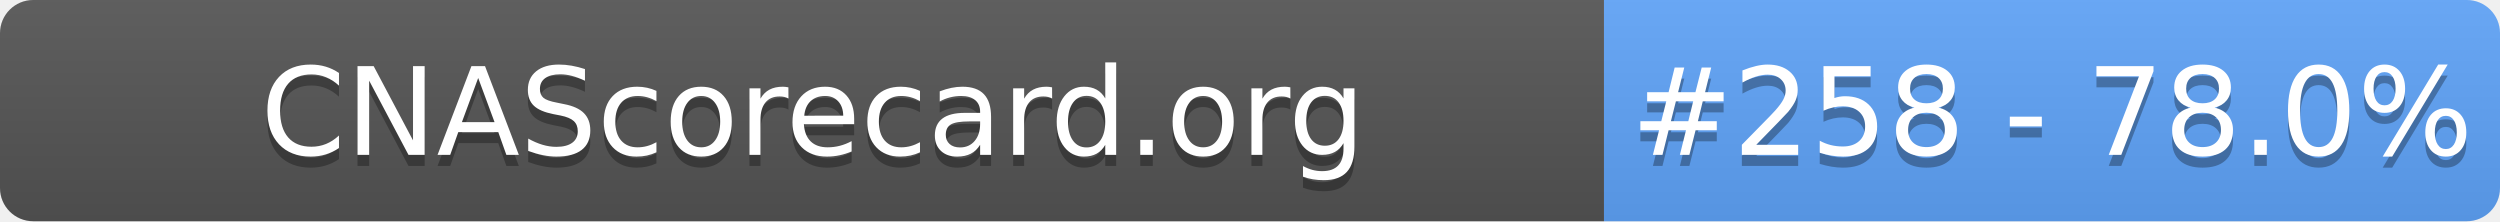
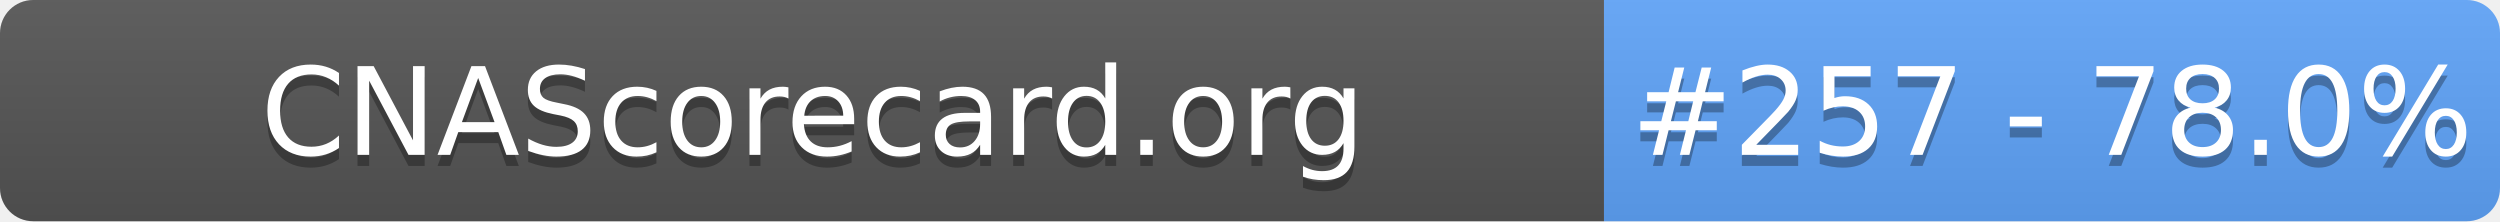
- <svg xmlns="http://www.w3.org/2000/svg" width="226" height="20" role="img" aria-label="CNAScorecard.org: #258 - 78.0%">
+ <svg xmlns="http://www.w3.org/2000/svg" width="226" height="20" role="img" aria-label="CNAScorecard.org: #257 - 78.0%">
  <linearGradient id="s" x2="0" y2="100%">
    <stop offset="0" stop-color="#bbb" stop-opacity=".1" />
    <stop offset="1" stop-opacity=".1" />
  </linearGradient>
  <clipPath id="r">
    <rect width="226" height="20" rx="3" fill="#fff" />
  </clipPath>
  <g clip-path="url(#r)">
    <rect width="145" height="20" fill="#555" />
    <rect x="145" width="81" height="20" fill="#60A5FA" />
    <rect width="226" height="20" fill="url(#s)" />
  </g>
  <g fill="#fff" text-anchor="middle" font-family="Verdana,Geneva,DejaVu Sans,sans-serif" text-rendering="geometricPrecision" font-size="110">
    <text aria-hidden="true" x="735" y="150" fill="#010101" fill-opacity=".3" transform="scale(.1)" textLength="1350">CNAScorecard.org</text>
    <text x="735" y="140" transform="scale(.1)" fill="#fff" textLength="1350">CNAScorecard.org</text>
-     <text aria-hidden="true" x="1855" y="150" fill="#010101" fill-opacity=".3" transform="scale(.1)" textLength="660">#258 - 78.0%</text>
-     <text x="1855" y="140" transform="scale(.1)" fill="#fff" textLength="660">#258 - 78.0%</text>
+     <text aria-hidden="true" x="1855" y="150" fill="#010101" fill-opacity=".3" transform="scale(.1)" textLength="660">#257 - 78.0%</text>
+     <text x="1855" y="140" transform="scale(.1)" fill="#fff" textLength="660">#257 - 78.0%</text>
  </g>
</svg>
